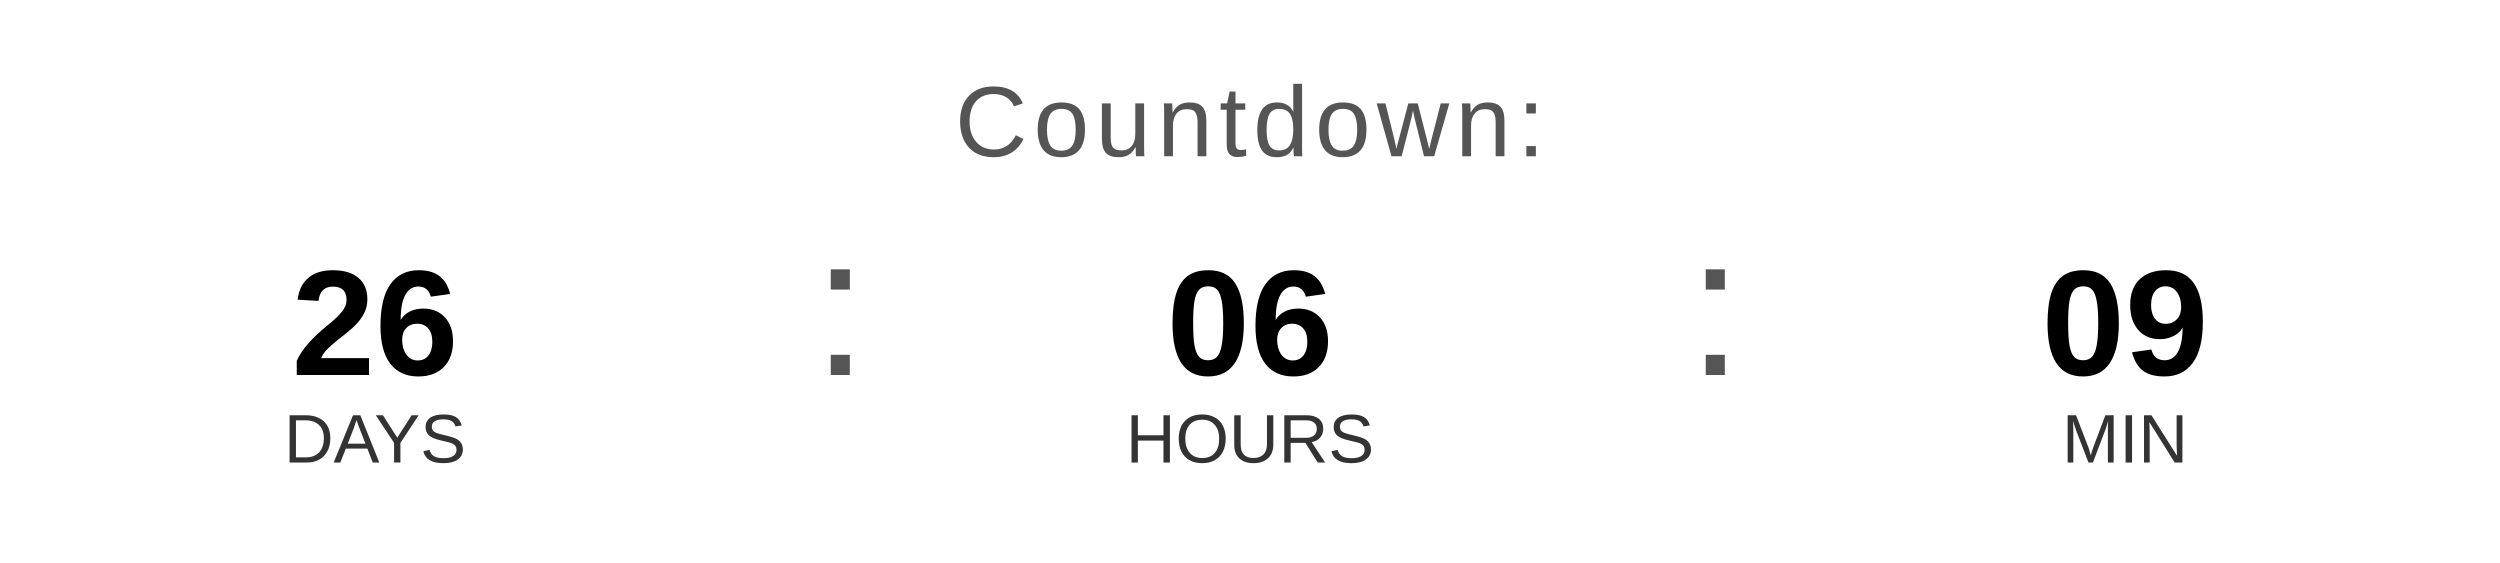
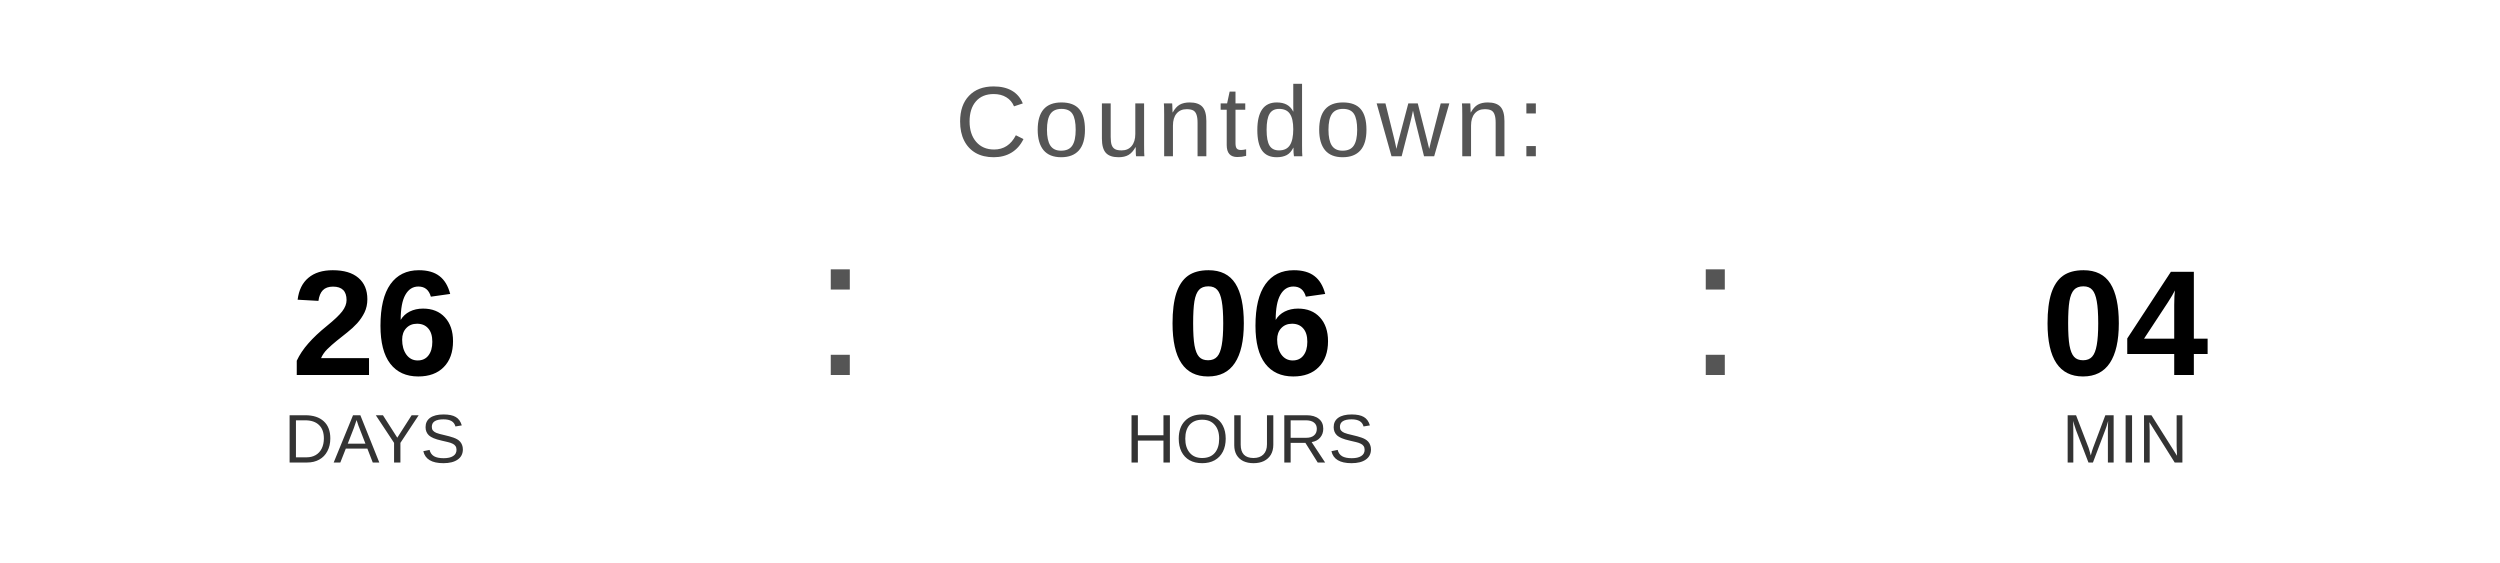
<svg xmlns="http://www.w3.org/2000/svg" width="400" height="90" viewBox="0 0 400 90">
  <text x="200" y="25" font-family="Arial, Helvetica, sans-serif" font-size="16" fill="#555555" text-anchor="middle" letter-spacing="1">
    Countdown:
  </text>
  <text x="60" y="60" font-family="Arial, Helvetica, sans-serif" font-size="24" font-weight="bold" fill="#000000" text-anchor="middle">26</text>
  <text x="60" y="74" font-family="Arial, Helvetica, sans-serif" font-size="11" fill="#333333" text-anchor="middle">DAYS</text>
  <text x="130" y="60" font-family="Arial, sans-serif" font-size="32" fill="#555555">:</text>
  <text x="200" y="60" font-family="Arial, Helvetica, sans-serif" font-size="24" font-weight="bold" fill="#000000" text-anchor="middle">06</text>
  <text x="200" y="74" font-family="Arial, Helvetica, sans-serif" font-size="11" fill="#333333" text-anchor="middle">HOURS</text>
  <text x="270" y="60" font-family="Arial, sans-serif" font-size="32" fill="#555555">:</text>
-   <text x="340" y="60" font-family="Arial, Helvetica, sans-serif" font-size="24" font-weight="bold" fill="#000000" text-anchor="middle">09</text>
+   <text x="340" y="60" font-family="Arial, Helvetica, sans-serif" font-size="24" font-weight="bold" fill="#000000" text-anchor="middle">04</text>
  <text x="340" y="74" font-family="Arial, Helvetica, sans-serif" font-size="11" fill="#333333" text-anchor="middle">MIN</text>
</svg>
